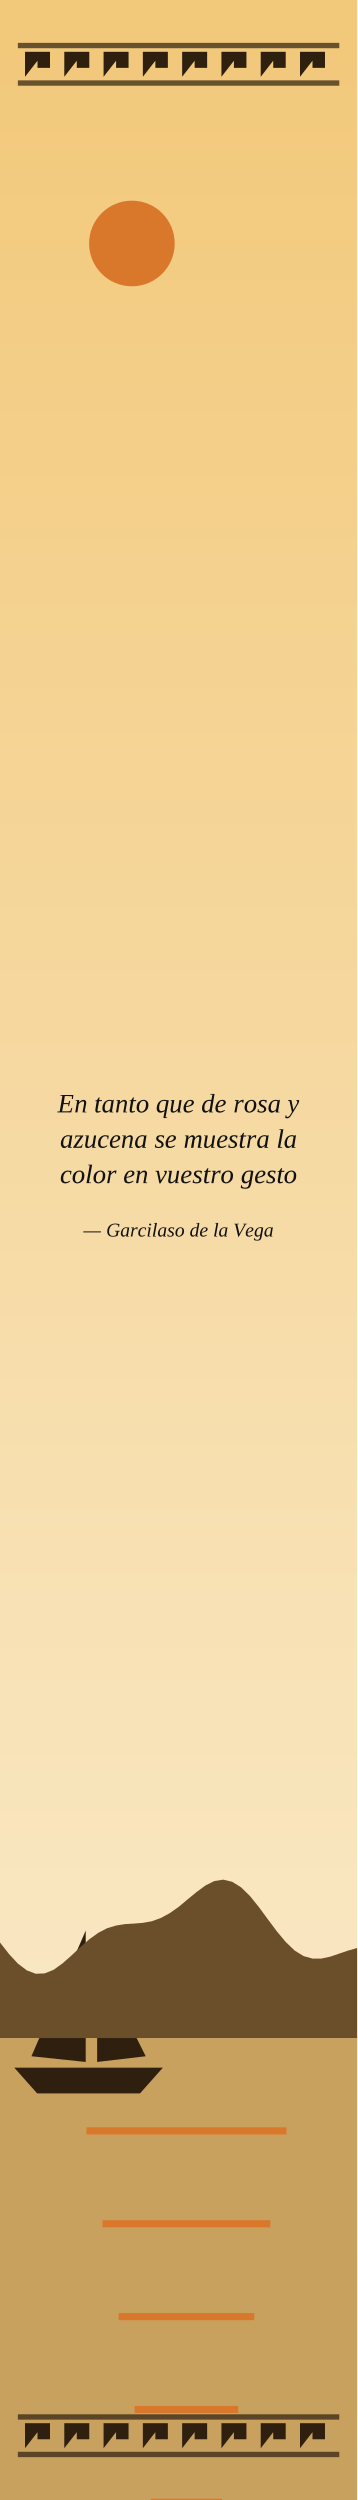
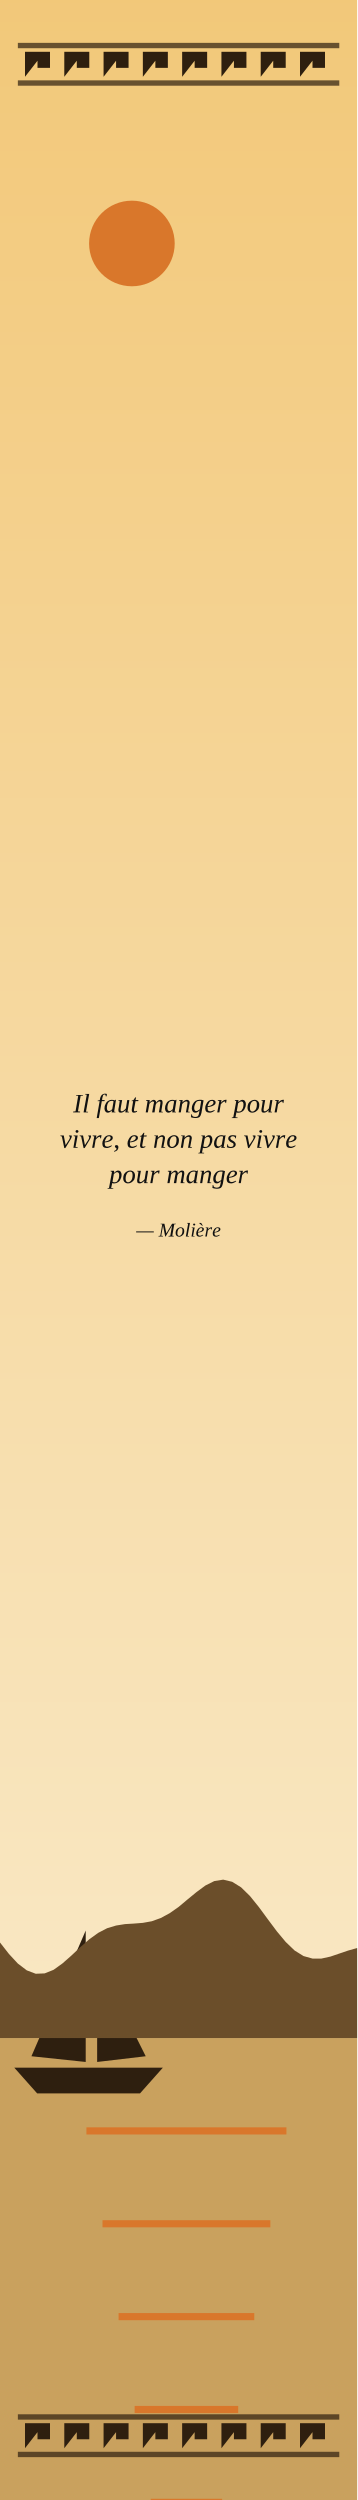
<svg xmlns="http://www.w3.org/2000/svg" viewBox="0 0 200 1400" width="200" height="1400">
  <defs>
    <linearGradient id="cielo" x1="0" y1="0" x2="0" y2="1">
      <stop offset="0" stop-color="#F2C879" />
      <stop offset="1" stop-color="#FBEFD5" />
    </linearGradient>
  </defs>
  <rect width="200" height="1400" fill="url(#cielo)" />
  <circle cx="73.861" cy="136.345" r="23.973" fill="#D9772B" />
  <polygon points="0,1141.31 200,1141.31 200,1400 0,1400" fill="#C9A15E" />
  <polygon points="8,1157.9 91.2,1157.9 78.4,1172.3 20.8,1172.3" fill="#2E1F0F" />
  <polygon points="48,1154.7 48,1081.1 17.6,1151.5" fill="#2E1F0F" />
  <polygon points="54.4,1154.7 54.4,1097.1 81.6,1151.5" fill="#2E1F0F" />
  <polygon points="0,1087.8 5,1094.2 10,1099.6 15,1103.4 20,1105.3 25,1105.1 30,1103.1 35,1099.5 40,1095.1 45,1090.4 50,1086 55,1082.4 60,1079.8 65,1078.3 70,1077.5 75,1077.2 80,1076.8 85,1075.9 90,1074.1 95,1071.4 100,1067.9 105,1063.7 110,1059.6 115,1055.9 120,1053.4 125,1052.6 130,1053.8 135,1056.9 140,1061.8 145,1068 150,1074.8 155,1081.5 160,1087.5 165,1092.3 170,1095.4 175,1096.8 180,1096.8 185,1095.7 190,1094 195,1092.3 200,1090.9 200,1141.31 0,1141.31" fill="#6B4E2A" />
  <polygon points="48.397,1191.31 160.397,1191.31 160.397,1195.31 48.397,1195.31" fill="#D9772B" />
  <polygon points="57.397,1243.31 151.397,1243.31 151.397,1247.31 57.397,1247.31" fill="#D9772B" />
  <polygon points="66.397,1295.31 142.397,1295.31 142.397,1299.31 66.397,1299.31" fill="#D9772B" />
  <polygon points="75.397,1347.31 133.397,1347.31 133.397,1351.31 75.397,1351.31" fill="#D9772B" />
  <polygon points="84.397,1399.31 124.397,1399.31 124.397,1403.31 84.397,1403.31" fill="#D9772B" />
  <rect x="10" y="24" width="180" height="3" rx="0" fill="#2E1F0F" fill-opacity="0.7" />
  <rect x="10" y="45" width="180" height="3" rx="0" fill="#2E1F0F" fill-opacity="0.7" />
  <polygon points="14,43 14,29 28,29 28,38 21,38 21,34" fill="#2E1F0F" />
  <polygon points="36,43 36,29 50,29 50,38 43,38 43,34" fill="#2E1F0F" />
  <polygon points="58,43 58,29 72,29 72,38 65,38 65,34" fill="#2E1F0F" />
  <polygon points="80,43 80,29 94,29 94,38 87,38 87,34" fill="#2E1F0F" />
  <polygon points="102,43 102,29 116,29 116,38 109,38 109,34" fill="#2E1F0F" />
  <polygon points="124,43 124,29 138,29 138,38 131,38 131,34" fill="#2E1F0F" />
  <polygon points="146,43 146,29 160,29 160,38 153,38 153,34" fill="#2E1F0F" />
  <polygon points="168,43 168,29 182,29 182,38 175,38 175,34" fill="#2E1F0F" />
  <rect x="10" y="1352" width="180" height="3" rx="0" fill="#2E1F0F" fill-opacity="0.7" />
  <rect x="10" y="1373" width="180" height="3" rx="0" fill="#2E1F0F" fill-opacity="0.7" />
  <polygon points="14,1371 14,1357 28,1357 28,1366 21,1366 21,1362" fill="#2E1F0F" />
  <polygon points="36,1371 36,1357 50,1357 50,1366 43,1366 43,1362" fill="#2E1F0F" />
  <polygon points="58,1371 58,1357 72,1357 72,1366 65,1366 65,1362" fill="#2E1F0F" />
  <polygon points="80,1371 80,1357 94,1357 94,1366 87,1366 87,1362" fill="#2E1F0F" />
  <polygon points="102,1371 102,1357 116,1357 116,1366 109,1366 109,1362" fill="#2E1F0F" />
  <polygon points="124,1371 124,1357 138,1357 138,1366 131,1366 131,1362" fill="#2E1F0F" />
  <polygon points="146,1371 146,1357 160,1357 160,1366 153,1366 153,1362" fill="#2E1F0F" />
  <polygon points="168,1371 168,1357 182,1357 182,1366 175,1366 175,1362" fill="#2E1F0F" />
  <defs>
-     <path id="g45" d="M18 -62 10 -63 10 -65H59L57 -50H53L54 -60Q48 -61 38 -61H27L23 -35H41L43 -43H47L43 -23H40L40 -31H22L17 -4H30Q43 -4 47 -5L52 -17H55L51 0H-1L-1 -3L8 -4Z" />
-     <path id="g47" d="M34 1Q20 1 13 -6Q6 -13 6 -26Q6 -38 11 -47Q16 -56 25 -61Q34 -66 46 -66Q58 -66 68 -63L66 -49H62L62 -57Q56 -62 46 -62Q37 -62 30 -58Q23 -53 19 -44Q15 -36 15 -25Q15 -14 20 -9Q25 -3 34 -3Q39 -3 43 -4Q47 -6 51 -7L54 -25L45 -26L46 -29H70L70 -26L63 -25L59 -4Q52 -1 46 0Q40 1 34 1Z" />
-     <path id="g56" d="M71 -65 70 -63 64 -62 28 2H26L11 -62L5 -63L6 -65H30L29 -63L21 -62L32 -14L58 -62L50 -63L51 -65Z" />
+     <path id="g2c" d="M19 -2Q19 4 15 9Q11 13 3 15V12Q12 9 12 3Q12 2 11 1Q10 1 9 0Q8 -1 7 -2Q6 -3 6 -5Q6 -8 8 -9Q10 -10 12 -10Q15 -10 17 -8Q19 -6 19 -2Z" />
+     <path id="g49" d="M18 -4 26 -3 26 0H0L0 -3L9 -4L19 -62L11 -63L11 -65H37L37 -63L28 -62Z" />
+     <path id="g4d" d="M35 0H33L22 -56L13 -4L22 -3L21 0H-1L-1 -3L8 -4L18 -62L10 -63L10 -65H29L39 -16L68 -65H88L87 -63L79 -62L69 -4L77 -3L76 0H50L50 -3L59 -4L68 -56Z" />
    <path id="g61" d="M39 -3 44 -2 44 0H30L31 -8Q23 1 16 1Q10 1 7 -3Q3 -8 3 -15Q3 -24 7 -31Q10 -39 17 -43Q23 -47 30 -47Q36 -47 41 -45L44 -47H46ZM37 -41Q35 -42 34 -43Q32 -43 29 -43Q25 -43 20 -40Q16 -36 14 -30Q12 -23 12 -17Q12 -11 14 -8Q16 -5 20 -5Q25 -5 32 -12Z" />
-     <path id="g63" d="M38 -7Q34 -3 29 -1Q24 1 20 1Q12 1 7 -4Q3 -8 3 -16Q3 -25 6 -32Q10 -39 16 -43Q23 -47 29 -47Q33 -47 37 -46Q41 -46 43 -45L41 -32H38L38 -40Q35 -43 29 -43Q25 -43 21 -40Q17 -36 14 -30Q12 -24 12 -17Q12 -4 22 -4Q29 -4 36 -9Z" />
-     <path id="g64" d="M38 -46Q38 -48 42 -66L34 -67L34 -69H50L39 -3L44 -2L44 0H30L31 -8Q23 1 16 1Q10 1 7 -3Q3 -8 3 -15Q3 -24 7 -31Q10 -39 16 -43Q23 -47 30 -47Q35 -47 38 -46ZM37 -41Q35 -42 34 -43Q32 -43 29 -43Q25 -43 21 -40Q17 -36 14 -30Q12 -23 12 -17Q12 -11 14 -8Q16 -5 20 -5Q22 -5 26 -7Q29 -9 32 -12Z" />
    <path id="g65" d="M42 -37Q42 -30 34 -26Q26 -21 12 -20L12 -17Q12 -10 14 -7Q17 -4 22 -4Q26 -4 30 -6Q34 -7 37 -9L39 -7Q34 -3 29 -1Q24 1 20 1Q12 1 7 -3Q3 -8 3 -16Q3 -24 7 -31Q10 -38 16 -43Q22 -47 29 -47Q35 -47 39 -44Q42 -42 42 -37ZM12 -23Q22 -24 28 -28Q34 -32 34 -37Q34 -40 32 -42Q31 -43 28 -43Q24 -43 21 -41Q18 -38 16 -33Q13 -28 12 -23Z" />
+     <path id="g66" d="M9 21H1L12 -42H4L5 -44L13 -46L13 -49Q15 -60 20 -65Q25 -70 33 -70Q36 -70 39 -69L38 -60H35L34 -65Q33 -67 30 -67Q27 -67 25 -64Q24 -61 22 -54L21 -46H31L30 -42H20Z" />
    <path id="g67" d="M20 -5Q23 -5 26 -7Q30 -9 33 -12L38 -42Q37 -42 36 -43Q35 -43 34 -43Q34 -43 33 -43Q31 -43 30 -43Q25 -43 21 -40Q17 -36 15 -30Q12 -24 12 -17Q12 -11 14 -8Q16 -5 20 -5ZM32 -8Q29 -4 24 -1Q20 1 17 1Q10 1 7 -3Q3 -8 3 -15Q3 -24 7 -31Q11 -39 17 -43Q24 -47 31 -47Q34 -47 39 -47Q43 -46 47 -45L39 2Q37 12 32 17Q27 21 16 21Q12 21 7 20Q3 19 0 18L1 7H3L5 13Q9 17 16 17Q22 17 26 14Q29 10 30 4Z" />
    <path id="g69" d="M14 -3 22 -2 22 0H6L13 -42L7 -44L7 -46H22ZM25 -61Q25 -59 23 -57Q22 -56 19 -56Q17 -56 16 -57Q14 -59 14 -61Q14 -63 16 -65Q17 -66 19 -66Q22 -66 23 -65Q25 -63 25 -61Z" />
    <path id="g6c" d="M14 -3 22 -2 21 0H5L17 -66L11 -67L11 -69H26Z" />
    <path id="g6d" d="M43 -36Q46 -41 50 -44Q54 -47 58 -47Q62 -47 65 -45Q67 -42 67 -37Q67 -36 67 -34Q67 -32 62 -3L68 -2L68 0H53L58 -28Q59 -34 59 -37Q59 -39 58 -40Q57 -41 55 -41Q53 -41 50 -39Q47 -37 44 -34Q42 -31 41 -28L37 0H28L33 -28Q35 -35 35 -37Q35 -39 34 -40Q32 -41 30 -41Q28 -41 25 -39Q22 -37 19 -34Q17 -31 17 -28L12 0H4L11 -42L5 -44L6 -46H19L18 -36Q21 -41 26 -44Q30 -47 34 -47Q38 -47 40 -44Q43 -42 43 -36Z" />
    <path id="g6e" d="M37 -37Q37 -39 36 -40Q35 -41 32 -41Q28 -41 24 -38Q20 -35 17 -31L12 0H4L11 -43L5 -44L6 -46H19L18 -37Q22 -42 26 -44Q31 -47 35 -47Q40 -47 42 -44Q45 -42 45 -37Q45 -36 45 -35Q45 -33 39 -3L46 -2L45 0H31L36 -28Q37 -35 37 -37Z" />
    <path id="g6f" d="M12 -17Q12 -10 14 -7Q17 -3 21 -3Q26 -3 30 -7Q34 -10 36 -16Q38 -23 38 -30Q38 -36 36 -40Q33 -43 29 -43Q24 -43 20 -40Q16 -36 14 -30Q12 -24 12 -17ZM21 1Q13 1 8 -4Q3 -9 3 -18Q3 -26 6 -33Q10 -40 16 -43Q22 -47 29 -47Q37 -47 42 -42Q47 -37 47 -28Q47 -20 44 -13Q40 -7 34 -3Q28 1 21 1Z" />
-     <path id="g71" d="M20 -5Q24 -5 27 -6Q31 -7 33 -9L39 -42Q34 -43 29 -43Q24 -43 20 -40Q16 -36 14 -30Q12 -24 12 -17Q12 -11 14 -8Q16 -5 20 -5ZM33 -5Q29 -2 25 -1Q21 1 17 1Q10 1 7 -3Q3 -7 3 -16Q3 -24 7 -32Q10 -39 17 -43Q23 -47 31 -47Q35 -47 40 -46Q45 -46 48 -45L36 18L42 19L42 21H28L31 3Q32 -2 33 -5Z" />
+     <path id="g70" d="M11 0 11 4 8 18 16 19 16 21H-6L-5 19L0 18L11 -42L6 -44L6 -46H19L19 -38Q27 -47 34 -47Q40 -47 43 -43Q47 -38 47 -31Q47 -22 43 -15Q40 -7 33 -3Q27 1 20 1Q17 1 15 1Q13 0 11 0ZM13 -5Q16 -3 21 -3Q26 -3 30 -6Q33 -10 36 -16Q38 -23 38 -30Q38 -35 36 -38Q34 -41 30 -41Q28 -41 24 -39Q21 -37 18 -34Z" />
    <path id="g72" d="M35 -47Q38 -47 39 -47L37 -35H35L33 -41Q29 -41 25 -38Q21 -35 17 -30L12 0H4L12 -42L6 -44L6 -46H20L18 -36Q22 -41 26 -44Q31 -47 35 -47Z" />
    <path id="g73" d="M34 -13Q34 -6 29 -3Q24 1 15 1Q8 1 1 -2L3 -13H5L6 -6Q8 -5 10 -4Q12 -3 15 -3Q26 -3 26 -12Q26 -15 24 -17Q21 -19 16 -21Q11 -24 9 -27Q6 -30 6 -34Q6 -40 11 -44Q15 -47 23 -47Q28 -47 36 -45L34 -35H32L31 -40Q28 -43 23 -43Q19 -43 17 -41Q14 -40 14 -36Q14 -33 16 -31Q18 -29 24 -26Q29 -23 31 -20Q34 -17 34 -13Z" />
    <path id="g74" d="M13 -8Q13 -6 14 -5Q15 -4 17 -4Q20 -4 24 -6L25 -3Q19 1 13 1Q9 1 7 -1Q5 -4 5 -8Q5 -9 5 -11Q5 -13 10 -42H4L5 -44L11 -46L18 -56H21L19 -46H30L29 -42H19L14 -15Q13 -10 13 -8Z" />
    <path id="g75" d="M13 -9Q13 -7 14 -6Q15 -4 18 -4Q22 -4 26 -8Q30 -11 33 -15L38 -46H46L39 -3L45 -2L44 0H31L32 -9Q28 -4 24 -2Q19 1 15 1Q10 1 7 -1Q5 -4 5 -9Q5 -10 5 -12Q6 -14 10 -43L5 -44L5 -46H19L14 -18Q13 -11 13 -9Z" />
    <path id="g76" d="M37 -39Q37 -41 36 -42Q35 -43 33 -44L34 -46H43Q44 -45 44 -43Q44 -39 40 -32L20 1H16L7 -42L1 -44L2 -46H14L21 -10L34 -30Q37 -35 37 -39Z" />
-     <path id="g79" d="M3 -46H15L22 -10L34 -30Q37 -35 37 -39Q37 -41 36 -42Q35 -43 33 -44L34 -46H43Q44 -45 44 -43Q44 -39 40 -32L21 0Q15 10 12 14Q9 18 6 20Q3 22 -1 22Q-5 22 -8 21L-7 11H-4L-4 15Q-2 17 0 17Q7 17 14 3L17 -1L8 -42L2 -44Z" />
-     <path id="g7a" d="M-1 0 -1 -2 27 -42H20Q17 -42 14 -42Q12 -41 10 -40L8 -34H6L8 -46H38L37 -44L10 -4H19Q22 -4 25 -5Q27 -5 29 -6L33 -13H35L31 0Z" />
+     <path id="ge8" d="M42 -37Q42 -30 34 -26Q26 -21 12 -20L12 -17Q12 -10 14 -7Q17 -4 22 -4Q26 -4 30 -6Q34 -7 37 -9L39 -7Q34 -3 29 -1Q24 1 20 1Q12 1 7 -3Q3 -8 3 -16Q3 -24 7 -31Q10 -38 16 -43Q22 -47 29 -47Q35 -47 39 -44Q42 -42 42 -37ZM12 -23Q22 -24 28 -28Q34 -32 34 -37Q34 -40 32 -42Q31 -43 28 -43Q24 -43 21 -41Q18 -38 16 -33Q13 -28 12 -23ZM33 -55 18 -68 18 -69H28L36 -56L36 -55Z" />
    <path id="g2014" d="M89 -26V-21H-1V-26Z" />
  </defs>
  <g fill="#111111" fill-rule="evenodd" transform="scale(0.15)">
-     <use href="#g45" x="215" y="4153" />
-     <use href="#g6e" x="277" y="4153" />
-     <use href="#g74" x="351" y="4153" />
-     <use href="#g61" x="379" y="4153" />
-     <use href="#g6e" x="429" y="4153" />
-     <use href="#g74" x="479" y="4153" />
-     <use href="#g6f" x="507" y="4153" />
-     <use href="#g71" x="582" y="4153" />
-     <use href="#g75" x="632" y="4153" />
-     <use href="#g65" x="682" y="4153" />
-     <use href="#g64" x="751" y="4153" />
-     <use href="#g65" x="801" y="4153" />
-     <use href="#g72" x="871" y="4153" />
-     <use href="#g6f" x="910" y="4153" />
-     <use href="#g73" x="960" y="4153" />
-     <use href="#g61" x="999" y="4153" />
-     <use href="#g79" x="1073" y="4153" />
-     <use href="#g61" x="224" y="4285" />
-     <use href="#g7a" x="274" y="4285" />
-     <use href="#g75" x="313" y="4285" />
-     <use href="#g63" x="363" y="4285" />
-     <use href="#g65" x="407" y="4285" />
-     <use href="#g6e" x="451" y="4285" />
-     <use href="#g61" x="501" y="4285" />
-     <use href="#g73" x="577" y="4285" />
-     <use href="#g65" x="615" y="4285" />
-     <use href="#g6d" x="685" y="4285" />
-     <use href="#g75" x="757" y="4285" />
-     <use href="#g65" x="807" y="4285" />
-     <use href="#g73" x="851" y="4285" />
-     <use href="#g74" x="890" y="4285" />
-     <use href="#g72" x="918" y="4285" />
-     <use href="#g61" x="957" y="4285" />
-     <use href="#g6c" x="1032" y="4285" />
-     <use href="#g61" x="1059" y="4285" />
-     <use href="#g63" x="224" y="4417" />
-     <use href="#g6f" x="268" y="4417" />
-     <use href="#g6c" x="318" y="4417" />
-     <use href="#g6f" x="346" y="4417" />
-     <use href="#g72" x="396" y="4417" />
-     <use href="#g65" x="460" y="4417" />
-     <use href="#g6e" x="504" y="4417" />
-     <use href="#g76" x="579" y="4417" />
-     <use href="#g75" x="623" y="4417" />
-     <use href="#g65" x="673" y="4417" />
-     <use href="#g73" x="718" y="4417" />
-     <use href="#g74" x="757" y="4417" />
-     <use href="#g72" x="785" y="4417" />
-     <use href="#g6f" x="823" y="4417" />
-     <use href="#g67" x="899" y="4417" />
-     <use href="#g65" x="949" y="4417" />
-     <use href="#g73" x="993" y="4417" />
-     <use href="#g74" x="1032" y="4417" />
-     <use href="#g6f" x="1059" y="4417" />
+     <use href="#g49" x="273" y="4153" />
+     <use href="#g6c" x="307" y="4153" />
+     <use href="#g66" x="360" y="4153" />
+     <use href="#g61" x="387" y="4153" />
+     <use href="#g75" x="437" y="4153" />
+     <use href="#g74" x="487" y="4153" />
+     <use href="#g6d" x="540" y="4153" />
+     <use href="#g61" x="613" y="4153" />
+     <use href="#g6e" x="663" y="4153" />
+     <use href="#g67" x="713" y="4153" />
+     <use href="#g65" x="763" y="4153" />
+     <use href="#g72" x="807" y="4153" />
+     <use href="#g70" x="871" y="4153" />
+     <use href="#g6f" x="921" y="4153" />
+     <use href="#g75" x="971" y="4153" />
+     <use href="#g72" x="1021" y="4153" />
+     <use href="#g76" x="224" y="4285" />
+     <use href="#g69" x="268" y="4285" />
+     <use href="#g76" x="296" y="4285" />
+     <use href="#g72" x="340" y="4285" />
+     <use href="#g65" x="379" y="4285" />
+     <use href="#g2c" x="423" y="4285" />
+     <use href="#g65" x="473" y="4285" />
+     <use href="#g74" x="518" y="4285" />
+     <use href="#g6e" x="571" y="4285" />
+     <use href="#g6f" x="621" y="4285" />
+     <use href="#g6e" x="671" y="4285" />
+     <use href="#g70" x="746" y="4285" />
+     <use href="#g61" x="796" y="4285" />
+     <use href="#g73" x="846" y="4285" />
+     <use href="#g76" x="910" y="4285" />
+     <use href="#g69" x="954" y="4285" />
+     <use href="#g76" x="982" y="4285" />
+     <use href="#g72" x="1026" y="4285" />
+     <use href="#g65" x="1065" y="4285" />
+     <use href="#g70" x="407" y="4417" />
+     <use href="#g6f" x="457" y="4417" />
+     <use href="#g75" x="507" y="4417" />
+     <use href="#g72" x="557" y="4417" />
+     <use href="#g6d" x="621" y="4417" />
+     <use href="#g61" x="693" y="4417" />
+     <use href="#g6e" x="743" y="4417" />
+     <use href="#g67" x="793" y="4417" />
+     <use href="#g65" x="843" y="4417" />
+     <use href="#g72" x="887" y="4417" />
  </g>
  <g fill="#111111" fill-rule="evenodd" transform="scale(0.11)">
-     <use href="#g2014" x="425" y="6295" />
-     <use href="#g47" x="540" y="6295" />
-     <use href="#g61" x="612" y="6295" />
-     <use href="#g72" x="662" y="6295" />
-     <use href="#g63" x="701" y="6295" />
-     <use href="#g69" x="745" y="6295" />
-     <use href="#g6c" x="773" y="6295" />
-     <use href="#g61" x="801" y="6295" />
-     <use href="#g73" x="851" y="6295" />
-     <use href="#g6f" x="890" y="6295" />
-     <use href="#g64" x="965" y="6295" />
-     <use href="#g65" x="1015" y="6295" />
-     <use href="#g6c" x="1085" y="6295" />
-     <use href="#g61" x="1112" y="6295" />
-     <use href="#g56" x="1187" y="6295" />
-     <use href="#g65" x="1248" y="6295" />
-     <use href="#g67" x="1293" y="6295" />
-     <use href="#g61" x="1343" y="6295" />
+     <use href="#g2014" x="694" y="6295" />
+     <use href="#g4d" x="808" y="6295" />
+     <use href="#g6f" x="891" y="6295" />
+     <use href="#g6c" x="941" y="6295" />
+     <use href="#g69" x="969" y="6295" />
+     <use href="#ge8" x="996" y="6295" />
+     <use href="#g72" x="1041" y="6295" />
+     <use href="#g65" x="1080" y="6295" />
  </g>
</svg>
